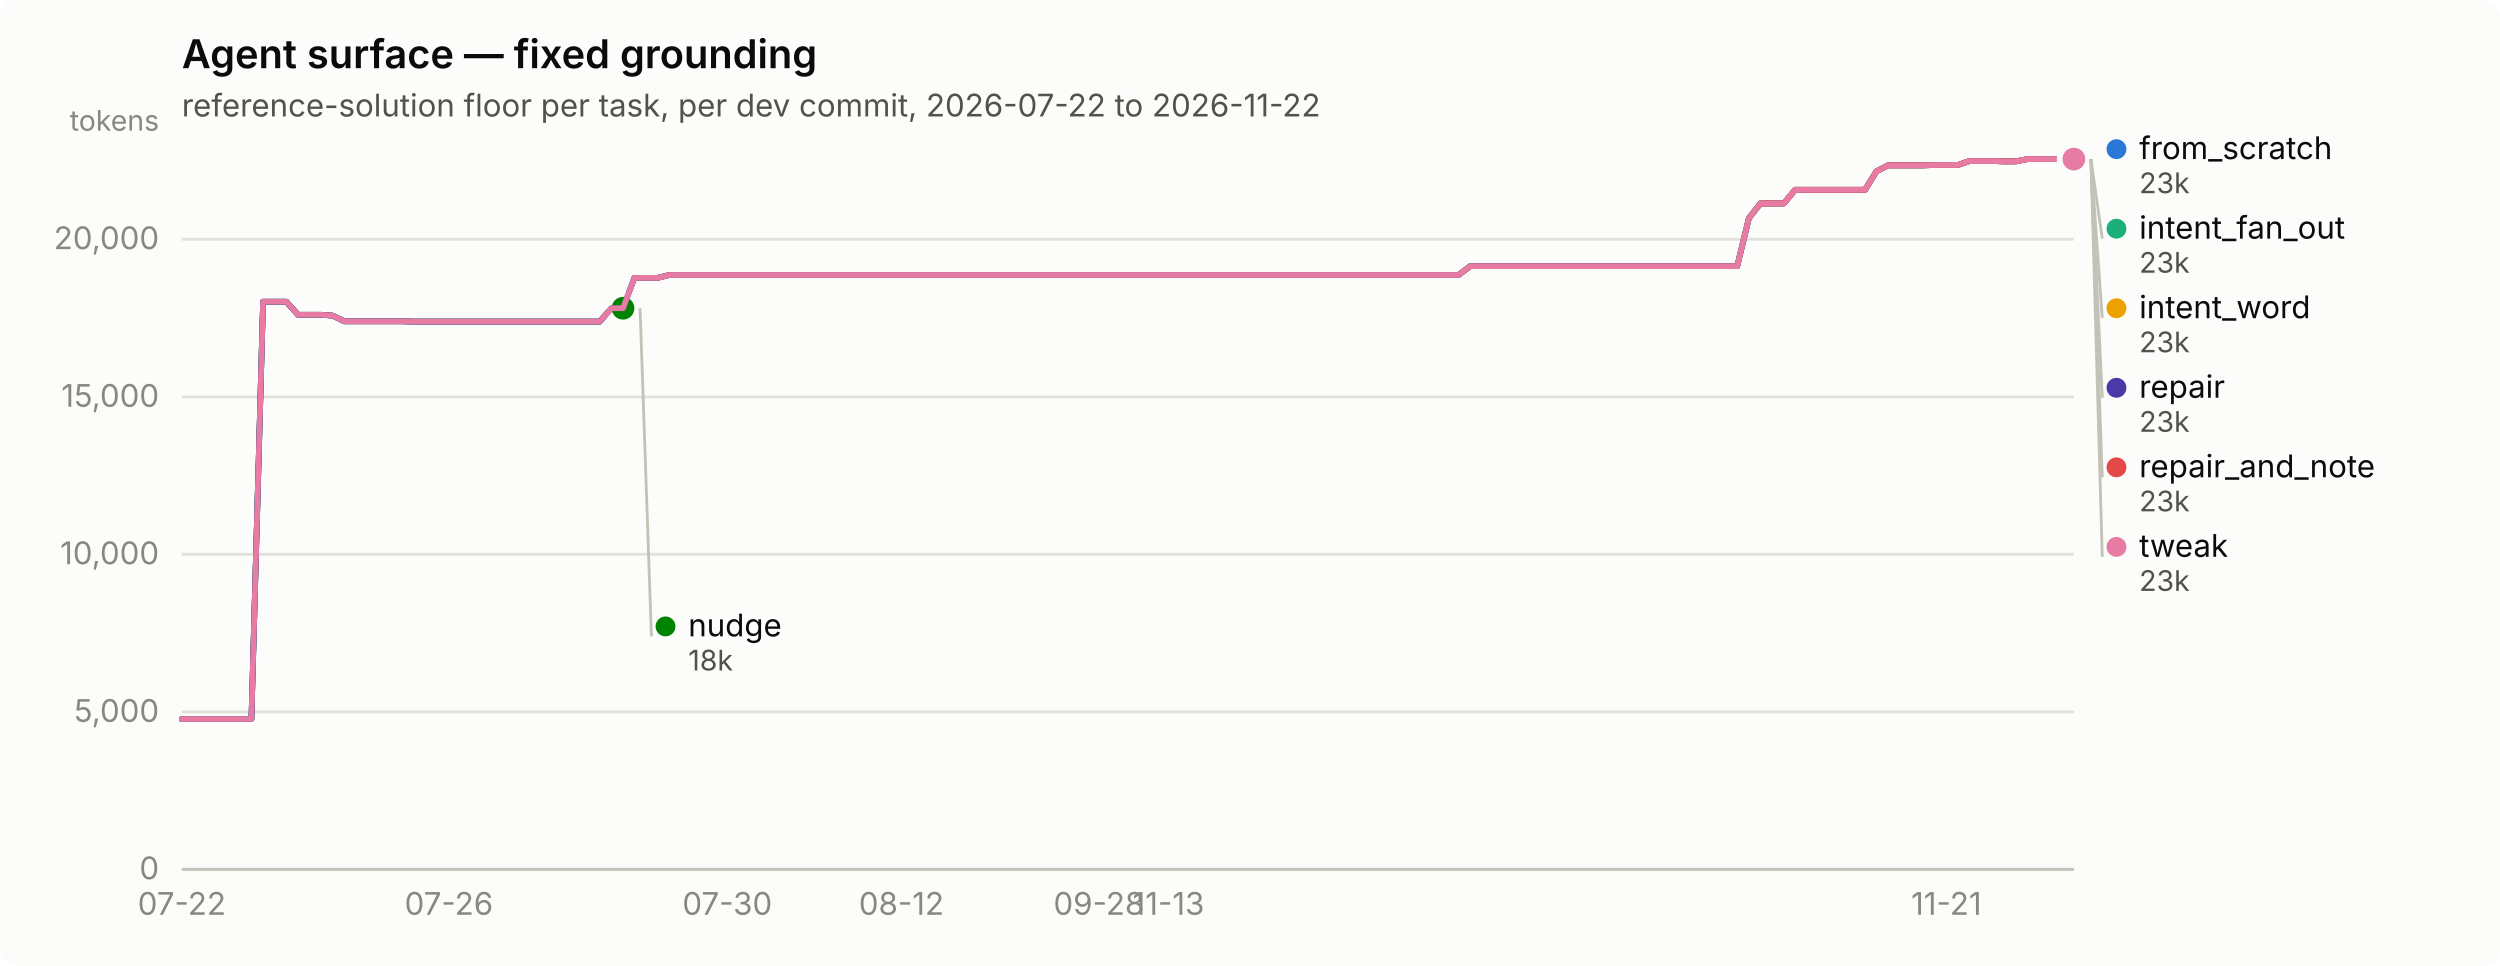
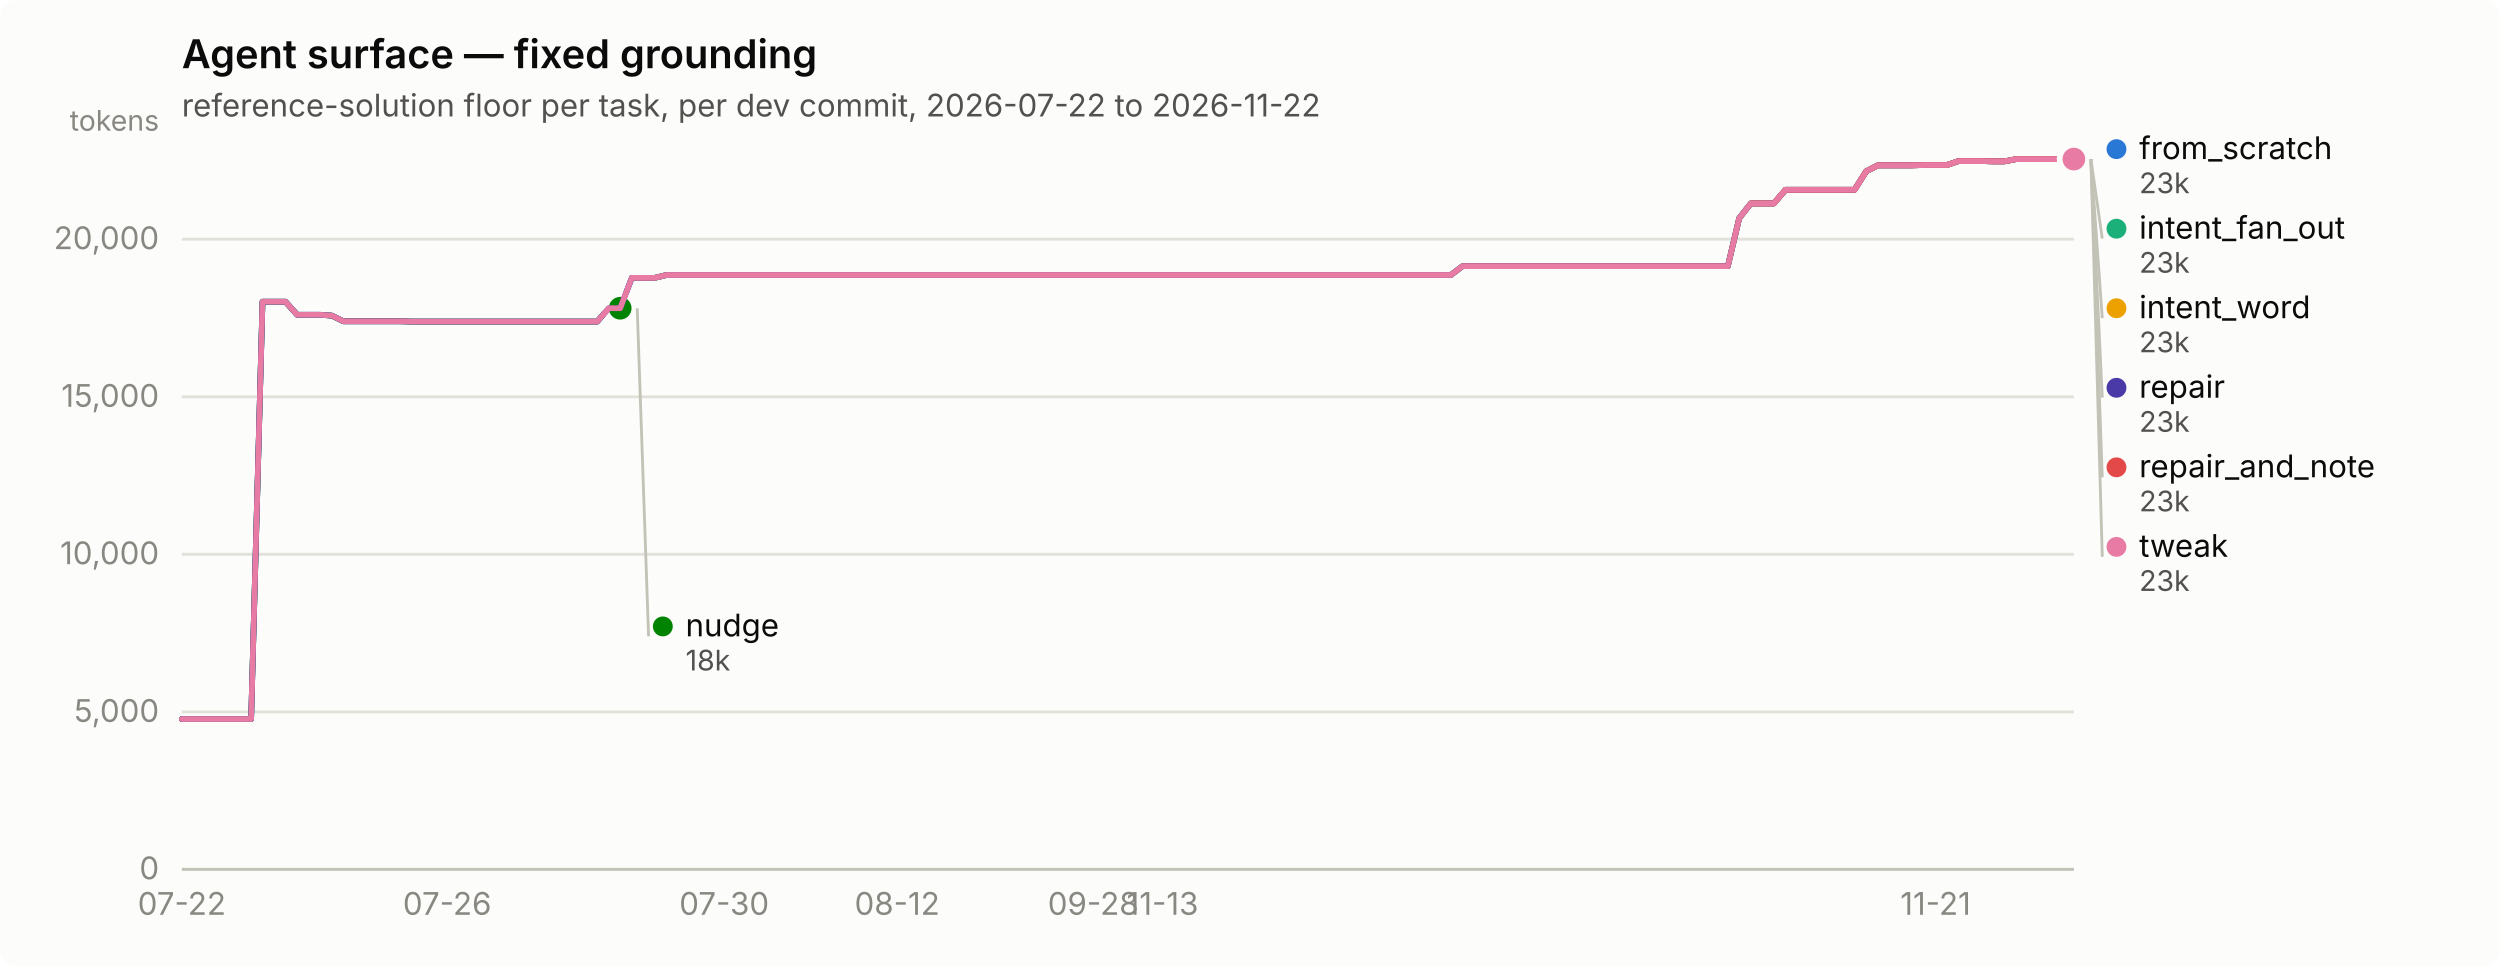
<svg xmlns="http://www.w3.org/2000/svg" width="880" height="340" viewBox="0 0 880 340" role="img" aria-label="Agent surface — fixed grounding">
  <rect width="880" height="340" rx="6" fill="#fcfcfb" />
  <text x="64" y="24" font-family="system-ui, -apple-system, &quot;Segoe UI&quot;, sans-serif" font-size="14" font-weight="600" fill="#0b0b0b">Agent surface — fixed grounding</text>
  <text x="64" y="41" font-family="system-ui, -apple-system, &quot;Segoe UI&quot;, sans-serif" font-size="11" fill="#52514e">reference-solution floor per task, per dev commit, 2026-07-22 to 2026-11-22</text>
  <line x1="64" y1="306.0" x2="730" y2="306.0" stroke="#e1e0d9" stroke-width="1" />
  <text x="56" y="309.5" text-anchor="end" font-family="system-ui, -apple-system, &quot;Segoe UI&quot;, sans-serif" font-size="11" style="font-variant-numeric: tabular-nums" fill="#898781">0</text>
  <line x1="64" y1="250.6" x2="730" y2="250.6" stroke="#e1e0d9" stroke-width="1" />
  <text x="56" y="254.1" text-anchor="end" font-family="system-ui, -apple-system, &quot;Segoe UI&quot;, sans-serif" font-size="11" style="font-variant-numeric: tabular-nums" fill="#898781">5,000</text>
  <line x1="64" y1="195.1" x2="730" y2="195.1" stroke="#e1e0d9" stroke-width="1" />
  <text x="56" y="198.6" text-anchor="end" font-family="system-ui, -apple-system, &quot;Segoe UI&quot;, sans-serif" font-size="11" style="font-variant-numeric: tabular-nums" fill="#898781">10,000</text>
  <line x1="64" y1="139.7" x2="730" y2="139.7" stroke="#e1e0d9" stroke-width="1" />
  <text x="56" y="143.2" text-anchor="end" font-family="system-ui, -apple-system, &quot;Segoe UI&quot;, sans-serif" font-size="11" style="font-variant-numeric: tabular-nums" fill="#898781">15,000</text>
  <line x1="64" y1="84.2" x2="730" y2="84.2" stroke="#e1e0d9" stroke-width="1" />
  <text x="56" y="87.7" text-anchor="end" font-family="system-ui, -apple-system, &quot;Segoe UI&quot;, sans-serif" font-size="11" style="font-variant-numeric: tabular-nums" fill="#898781">20,000</text>
  <text x="56" y="46" text-anchor="end" font-family="system-ui, -apple-system, &quot;Segoe UI&quot;, sans-serif" font-size="10" fill="#898781">tokens</text>
  <line x1="64" y1="306" x2="730" y2="306" stroke="#c3c2b7" stroke-width="1" />
  <text x="64.0" y="322" text-anchor="middle" font-family="system-ui, -apple-system, &quot;Segoe UI&quot;, sans-serif" font-size="11" style="font-variant-numeric: tabular-nums" fill="#898781">07-22</text>
-   <text x="158.0" y="322" text-anchor="middle" font-family="system-ui, -apple-system, &quot;Segoe UI&quot;, sans-serif" font-size="11" style="font-variant-numeric: tabular-nums" fill="#898781">07-26</text>
-   <text x="256.0" y="322" text-anchor="middle" font-family="system-ui, -apple-system, &quot;Segoe UI&quot;, sans-serif" font-size="11" style="font-variant-numeric: tabular-nums" fill="#898781">07-30</text>
-   <text x="317.3" y="322" text-anchor="middle" font-family="system-ui, -apple-system, &quot;Segoe UI&quot;, sans-serif" font-size="11" style="font-variant-numeric: tabular-nums" fill="#898781">08-12</text>
-   <text x="386.8" y="322" text-anchor="middle" font-family="system-ui, -apple-system, &quot;Segoe UI&quot;, sans-serif" font-size="11" style="font-variant-numeric: tabular-nums" fill="#898781">09-28</text>
-   <text x="411.3" y="322" text-anchor="middle" font-family="system-ui, -apple-system, &quot;Segoe UI&quot;, sans-serif" font-size="11" style="font-variant-numeric: tabular-nums" fill="#898781">11-13</text>
-   <text x="685.1" y="322" text-anchor="middle" font-family="system-ui, -apple-system, &quot;Segoe UI&quot;, sans-serif" font-size="11" style="font-variant-numeric: tabular-nums" fill="#898781">11-21</text>
-   <path d="M64.0,253.1 L68.1,253.1 L72.2,253.1 L76.3,253.1 L80.3,253.1 L84.4,253.1 L88.5,253.1 L92.6,106.2 L96.7,106.2 L100.8,106.2 L104.9,110.8 L108.9,110.8 L113.0,110.8 L117.1,111.1 L121.2,113.1 L125.3,113.1 L129.4,113.1 L133.5,113.1 L137.5,113.1 L141.6,113.1 L145.7,113.2 L149.8,113.2 L153.9,113.2 L158.0,113.2 L162.1,113.2 L166.1,113.2 L170.2,113.2 L174.3,113.2 L178.4,113.2 L182.5,113.2 L186.6,113.2 L190.7,113.2 L194.7,113.2 L198.8,113.2 L202.9,113.2 L207.0,113.2 L211.1,113.2 L215.2,108.5 L219.3,108.5 L223.3,97.8 L227.4,97.8 L231.5,97.8 L235.6,96.8 L239.7,96.8 L243.8,96.8 L247.9,96.8 L252.0,96.8 L256.0,96.8 L260.1,96.8 L264.2,96.8 L268.3,96.8 L272.4,96.8 L276.5,96.8 L280.6,96.8 L284.6,96.8 L288.7,96.8 L292.8,96.8 L296.9,96.8 L301.0,96.8 L305.1,96.8 L309.2,96.8 L313.2,96.8 L317.3,96.8 L321.4,96.8 L325.5,96.8 L329.6,96.8 L333.7,96.8 L337.8,96.8 L341.8,96.8 L345.9,96.8 L350.0,96.8 L354.1,96.8 L358.2,96.8 L362.3,96.8 L366.4,96.8 L370.4,96.8 L374.5,96.8 L378.6,96.8 L382.7,96.8 L386.8,96.8 L390.9,96.8 L395.0,96.8 L399.0,96.8 L403.1,96.8 L407.2,96.8 L411.3,96.8 L415.4,96.8 L419.5,96.8 L423.6,96.8 L427.6,96.8 L431.7,96.8 L435.8,96.8 L439.9,96.8 L444.0,96.8 L448.1,96.8 L452.2,96.8 L456.2,96.8 L460.3,96.8 L464.4,96.8 L468.5,96.8 L472.6,96.8 L476.7,96.8 L480.8,96.8 L484.8,96.8 L488.9,96.8 L493.0,96.8 L497.1,96.8 L501.2,96.8 L505.3,96.8 L509.4,96.8 L513.4,96.8 L517.5,93.7 L521.6,93.7 L525.7,93.7 L529.8,93.7 L533.9,93.7 L538.0,93.7 L542.0,93.7 L546.1,93.7 L550.2,93.7 L554.3,93.7 L558.4,93.7 L562.5,93.7 L566.6,93.7 L570.7,93.7 L574.7,93.7 L578.8,93.7 L582.9,93.7 L587.0,93.7 L591.1,93.7 L595.2,93.7 L599.3,93.7 L603.3,93.7 L607.4,93.7 L611.5,93.7 L615.6,76.8 L619.7,71.6 L623.8,71.6 L627.9,71.6 L631.9,66.8 L636.0,66.8 L640.1,66.8 L644.2,66.8 L648.3,66.8 L652.4,66.8 L656.5,66.8 L660.5,60.3 L664.6,58.2 L668.7,58.2 L672.8,58.2 L676.9,58.2 L681.0,58.1 L685.1,58.1 L689.1,58.1 L693.2,56.7 L697.3,56.7 L701.4,56.7 L705.5,56.8 L709.6,56.8 L713.7,56.0 L717.7,56.0 L721.8,56.0 L725.9,56.0 L730.0,56.0" fill="none" stroke="#2a78d6" stroke-width="2" stroke-linejoin="round" stroke-linecap="round" />
+   <text x="157.4" y="322" text-anchor="middle" font-family="system-ui, -apple-system, &quot;Segoe UI&quot;, sans-serif" font-size="11" style="font-variant-numeric: tabular-nums" fill="#898781">07-26</text>
+   <text x="254.9" y="322" text-anchor="middle" font-family="system-ui, -apple-system, &quot;Segoe UI&quot;, sans-serif" font-size="11" style="font-variant-numeric: tabular-nums" fill="#898781">07-30</text>
+   <text x="315.8" y="322" text-anchor="middle" font-family="system-ui, -apple-system, &quot;Segoe UI&quot;, sans-serif" font-size="11" style="font-variant-numeric: tabular-nums" fill="#898781">08-12</text>
+   <text x="384.8" y="322" text-anchor="middle" font-family="system-ui, -apple-system, &quot;Segoe UI&quot;, sans-serif" font-size="11" style="font-variant-numeric: tabular-nums" fill="#898781">09-28</text>
+   <text x="409.2" y="322" text-anchor="middle" font-family="system-ui, -apple-system, &quot;Segoe UI&quot;, sans-serif" font-size="11" style="font-variant-numeric: tabular-nums" fill="#898781">11-13</text>
+   <text x="681.3" y="322" text-anchor="middle" font-family="system-ui, -apple-system, &quot;Segoe UI&quot;, sans-serif" font-size="11" style="font-variant-numeric: tabular-nums" fill="#898781">11-21</text>
+   <path d="M64.0,253.1 L68.1,253.1 L72.1,253.1 L76.2,253.1 L80.2,253.1 L84.3,253.1 L88.4,253.1 L92.4,106.2 L96.5,106.2 L100.5,106.2 L104.6,110.8 L108.7,110.8 L112.7,110.8 L116.8,111.1 L120.9,113.1 L124.9,113.1 L129.0,113.1 L133.0,113.1 L137.1,113.1 L141.2,113.1 L145.2,113.2 L149.3,113.2 L153.3,113.2 L157.4,113.2 L161.5,113.2 L165.5,113.2 L169.6,113.2 L173.6,113.2 L177.7,113.2 L181.8,113.2 L185.8,113.2 L189.9,113.2 L194.0,113.2 L198.0,113.2 L202.1,113.2 L206.1,113.2 L210.2,113.2 L214.3,108.5 L218.3,108.5 L222.4,97.8 L226.4,97.8 L230.5,97.8 L234.6,96.8 L238.6,96.8 L242.7,96.8 L246.7,96.8 L250.8,96.8 L254.9,96.8 L258.9,96.8 L263.0,96.8 L267.0,96.8 L271.1,96.8 L275.2,96.8 L279.2,96.8 L283.3,96.8 L287.4,96.8 L291.4,96.8 L295.5,96.8 L299.5,96.8 L303.6,96.8 L307.7,96.8 L311.7,96.8 L315.8,96.8 L319.8,96.8 L323.9,96.8 L328.0,96.8 L332.0,96.8 L336.1,96.8 L340.1,96.8 L344.2,96.8 L348.3,96.8 L352.3,96.8 L356.4,96.8 L360.5,96.8 L364.5,96.8 L368.6,96.8 L372.6,96.8 L376.7,96.8 L380.8,96.8 L384.8,96.8 L388.9,96.8 L392.9,96.8 L397.0,96.8 L401.1,96.8 L405.1,96.8 L409.2,96.8 L413.2,96.8 L417.3,96.8 L421.4,96.8 L425.4,96.8 L429.5,96.8 L433.5,96.8 L437.6,96.8 L441.7,96.8 L445.7,96.8 L449.8,96.8 L453.9,96.8 L457.9,96.8 L462.0,96.8 L466.0,96.8 L470.1,96.8 L474.2,96.8 L478.2,96.8 L482.3,96.8 L486.3,96.8 L490.4,96.8 L494.5,96.8 L498.5,96.8 L502.6,96.8 L506.6,96.8 L510.7,96.8 L514.8,93.7 L518.8,93.7 L522.9,93.7 L527.0,93.7 L531.0,93.7 L535.1,93.7 L539.1,93.7 L543.2,93.7 L547.3,93.7 L551.3,93.7 L555.4,93.7 L559.4,93.7 L563.5,93.7 L567.6,93.7 L571.6,93.7 L575.7,93.7 L579.7,93.7 L583.8,93.7 L587.9,93.7 L591.9,93.7 L596.0,93.7 L600.0,93.7 L604.1,93.7 L608.2,93.7 L612.2,76.8 L616.3,71.6 L620.4,71.6 L624.4,71.6 L628.5,66.8 L632.5,66.8 L636.6,66.8 L640.7,66.8 L644.7,66.8 L648.8,66.8 L652.8,66.8 L656.9,60.3 L661.0,58.2 L665.0,58.2 L669.1,58.2 L673.1,58.2 L677.2,58.1 L681.3,58.1 L685.3,58.1 L689.4,56.7 L693.5,56.7 L697.5,56.7 L701.6,56.8 L705.6,56.8 L709.7,56.0 L713.8,56.0 L717.8,56.0 L721.9,56.0 L725.9,56.0 L730.0,56.0" fill="none" stroke="#2a78d6" stroke-width="2" stroke-linejoin="round" stroke-linecap="round" />
  <circle cx="730.0" cy="56.0" r="6" fill="#fcfcfb" />
  <circle cx="730.0" cy="56.0" r="4" fill="#2a78d6" />
-   <path d="M223.3,97.8 L227.4,97.8 L231.5,97.8 L235.6,96.8 L239.7,96.8 L243.8,96.8 L247.9,96.8 L252.0,96.8 L256.0,96.8 L260.1,96.8 L264.2,96.8 L268.3,96.8 L272.4,96.8 L276.5,96.8 L280.6,96.8 L284.6,96.8 L288.7,96.8 L292.8,96.8 L296.9,96.8 L301.0,96.8 L305.1,96.8 L309.2,96.8 L313.2,96.8 L317.3,96.8 L321.4,96.8 L325.5,96.8 L329.6,96.8 L333.7,96.8 L337.8,96.8 L341.8,96.8 L345.9,96.8 L350.0,96.8 L354.1,96.8 L358.2,96.8 L362.3,96.8 L366.4,96.8 L370.4,96.8 L374.5,96.8 L378.6,96.8 L382.7,96.8 L386.8,96.8 L390.9,96.8 L395.0,96.8 L399.0,96.8 L403.1,96.8 L407.2,96.8 L411.3,96.8 L415.4,96.8 L419.5,96.8 L423.6,96.8 L427.6,96.8 L431.7,96.8 L435.8,96.8 L439.9,96.8 L444.0,96.8 L448.1,96.8 L452.2,96.8 L456.2,96.8 L460.3,96.8 L464.4,96.8 L468.5,96.8 L472.6,96.8 L476.7,96.8 L480.8,96.8 L484.8,96.8 L488.9,96.8 L493.0,96.8 L497.1,96.8 L501.2,96.8 L505.3,96.8 L509.4,96.8 L513.4,96.8 L517.5,93.7 L521.6,93.7 L525.7,93.7 L529.8,93.7 L533.9,93.7 L538.0,93.7 L542.0,93.7 L546.1,93.7 L550.2,93.7 L554.3,93.7 L558.4,93.7 L562.5,93.7 L566.6,93.7 L570.7,93.7 L574.7,93.7 L578.8,93.7 L582.9,93.7 L587.0,93.7 L591.1,93.7 L595.2,93.7 L599.3,93.7 L603.3,93.7 L607.4,93.7 L611.5,93.7 L615.6,76.8 L619.7,71.6 L623.8,71.6 L627.9,71.6 L631.9,66.8 L636.0,66.8 L640.1,66.8 L644.2,66.8 L648.3,66.8 L652.4,66.8 L656.5,66.8 L660.5,60.3 L664.6,58.2 L668.7,58.2 L672.8,58.2 L676.9,58.2 L681.0,58.1 L685.1,58.1 L689.1,58.1 L693.2,56.7 L697.3,56.7 L701.4,56.7 L705.5,56.8 L709.6,56.8 L713.7,56.0 L717.7,56.0 L721.8,56.0 L725.9,56.0 L730.0,56.0" fill="none" stroke="#1baf7a" stroke-width="2" stroke-linejoin="round" stroke-linecap="round" />
+   <path d="M222.4,97.8 L226.4,97.8 L230.5,97.8 L234.6,96.8 L238.6,96.8 L242.7,96.8 L246.7,96.8 L250.8,96.8 L254.9,96.8 L258.9,96.8 L263.0,96.8 L267.0,96.8 L271.1,96.8 L275.2,96.8 L279.2,96.8 L283.3,96.8 L287.4,96.8 L291.4,96.8 L295.5,96.8 L299.5,96.8 L303.6,96.8 L307.7,96.8 L311.7,96.8 L315.8,96.8 L319.8,96.8 L323.9,96.8 L328.0,96.8 L332.0,96.8 L336.1,96.8 L340.1,96.8 L344.2,96.8 L348.3,96.8 L352.3,96.8 L356.4,96.8 L360.5,96.8 L364.5,96.8 L368.6,96.8 L372.6,96.8 L376.7,96.8 L380.8,96.8 L384.8,96.8 L388.9,96.8 L392.9,96.8 L397.0,96.8 L401.1,96.8 L405.1,96.8 L409.2,96.8 L413.2,96.8 L417.3,96.8 L421.4,96.8 L425.4,96.8 L429.5,96.8 L433.5,96.8 L437.6,96.8 L441.7,96.8 L445.7,96.8 L449.8,96.8 L453.9,96.8 L457.9,96.8 L462.0,96.8 L466.0,96.8 L470.1,96.8 L474.2,96.8 L478.2,96.8 L482.3,96.8 L486.3,96.8 L490.4,96.8 L494.5,96.8 L498.5,96.8 L502.6,96.8 L506.6,96.8 L510.7,96.8 L514.8,93.7 L518.8,93.7 L522.9,93.7 L527.0,93.7 L531.0,93.7 L535.1,93.7 L539.1,93.7 L543.2,93.7 L547.3,93.7 L551.3,93.7 L555.4,93.7 L559.4,93.7 L563.5,93.7 L567.6,93.7 L571.6,93.7 L575.7,93.7 L579.7,93.7 L583.8,93.7 L587.9,93.7 L591.9,93.7 L596.0,93.7 L600.0,93.7 L604.1,93.7 L608.2,93.7 L612.2,76.8 L616.3,71.6 L620.4,71.6 L624.4,71.6 L628.5,66.8 L632.5,66.8 L636.6,66.8 L640.7,66.8 L644.7,66.8 L648.8,66.8 L652.8,66.8 L656.9,60.3 L661.0,58.2 L665.0,58.2 L669.1,58.2 L673.1,58.2 L677.2,58.1 L681.3,58.1 L685.3,58.1 L689.4,56.7 L693.5,56.7 L697.5,56.7 L701.6,56.8 L705.6,56.8 L709.7,56.0 L713.8,56.0 L717.8,56.0 L721.9,56.0 L725.9,56.0 L730.0,56.0" fill="none" stroke="#1baf7a" stroke-width="2" stroke-linejoin="round" stroke-linecap="round" />
  <circle cx="730.0" cy="56.0" r="6" fill="#fcfcfb" />
  <circle cx="730.0" cy="56.0" r="4" fill="#1baf7a" />
-   <path d="M223.3,97.8 L227.4,97.8 L231.5,97.8 L235.6,96.8 L239.7,96.8 L243.8,96.8 L247.9,96.8 L252.0,96.8 L256.0,96.8 L260.1,96.8 L264.2,96.8 L268.3,96.8 L272.4,96.8 L276.5,96.8 L280.6,96.8 L284.6,96.8 L288.7,96.8 L292.8,96.8 L296.9,96.8 L301.0,96.8 L305.1,96.8 L309.2,96.8 L313.2,96.8 L317.3,96.8 L321.4,96.8 L325.5,96.8 L329.6,96.8 L333.7,96.8 L337.8,96.8 L341.8,96.8 L345.9,96.8 L350.0,96.8 L354.1,96.8 L358.2,96.8 L362.3,96.8 L366.4,96.8 L370.4,96.8 L374.5,96.8 L378.6,96.8 L382.7,96.8 L386.8,96.8 L390.9,96.8 L395.0,96.8 L399.0,96.8 L403.1,96.8 L407.2,96.8 L411.3,96.8 L415.4,96.8 L419.5,96.8 L423.6,96.8 L427.6,96.8 L431.7,96.8 L435.8,96.8 L439.9,96.8 L444.0,96.8 L448.1,96.8 L452.2,96.8 L456.2,96.8 L460.3,96.8 L464.4,96.8 L468.5,96.8 L472.6,96.8 L476.7,96.8 L480.8,96.8 L484.8,96.8 L488.9,96.8 L493.0,96.8 L497.1,96.8 L501.2,96.8 L505.3,96.8 L509.4,96.8 L513.4,96.8 L517.5,93.7 L521.6,93.7 L525.7,93.7 L529.8,93.7 L533.9,93.7 L538.0,93.7 L542.0,93.7 L546.1,93.7 L550.2,93.7 L554.3,93.7 L558.4,93.7 L562.5,93.7 L566.6,93.7 L570.7,93.7 L574.7,93.7 L578.8,93.7 L582.9,93.7 L587.0,93.7 L591.1,93.7 L595.2,93.7 L599.3,93.7 L603.3,93.7 L607.4,93.7 L611.5,93.7 L615.6,76.8 L619.7,71.6 L623.8,71.6 L627.9,71.6 L631.9,66.8 L636.0,66.8 L640.1,66.8 L644.2,66.8 L648.3,66.8 L652.4,66.8 L656.5,66.8 L660.5,60.3 L664.6,58.2 L668.7,58.2 L672.8,58.2 L676.9,58.2 L681.0,58.1 L685.1,58.1 L689.1,58.1 L693.2,56.7 L697.3,56.7 L701.4,56.7 L705.5,56.8 L709.6,56.8 L713.7,56.0 L717.7,56.0 L721.8,56.0 L725.9,56.0 L730.0,56.0" fill="none" stroke="#eda100" stroke-width="2" stroke-linejoin="round" stroke-linecap="round" />
+   <path d="M222.4,97.8 L226.4,97.8 L230.5,97.8 L234.6,96.8 L238.6,96.8 L242.7,96.8 L246.7,96.8 L250.8,96.8 L254.9,96.8 L258.9,96.8 L263.0,96.8 L267.0,96.8 L271.1,96.8 L275.2,96.8 L279.2,96.8 L283.3,96.8 L287.4,96.8 L291.4,96.8 L295.5,96.8 L299.5,96.8 L303.6,96.8 L307.7,96.8 L311.7,96.8 L315.8,96.8 L319.8,96.8 L323.9,96.8 L328.0,96.8 L332.0,96.8 L336.1,96.8 L340.1,96.8 L344.2,96.8 L348.3,96.8 L352.3,96.8 L356.4,96.8 L360.5,96.8 L364.5,96.8 L368.6,96.8 L372.6,96.8 L376.7,96.8 L380.8,96.8 L384.8,96.8 L388.9,96.8 L392.9,96.8 L397.0,96.8 L401.1,96.8 L405.1,96.8 L409.2,96.8 L413.2,96.8 L417.3,96.8 L421.4,96.8 L425.4,96.8 L429.5,96.8 L433.5,96.8 L437.6,96.8 L441.7,96.8 L445.7,96.8 L449.8,96.8 L453.9,96.8 L457.9,96.8 L462.0,96.8 L466.0,96.8 L470.1,96.8 L474.2,96.8 L478.2,96.8 L482.3,96.8 L486.3,96.8 L490.4,96.8 L494.5,96.8 L498.5,96.8 L502.6,96.8 L506.6,96.8 L510.7,96.8 L514.8,93.7 L518.8,93.7 L522.9,93.7 L527.0,93.7 L531.0,93.7 L535.1,93.7 L539.1,93.7 L543.2,93.7 L547.3,93.7 L551.3,93.7 L555.4,93.7 L559.4,93.7 L563.5,93.7 L567.6,93.7 L571.6,93.7 L575.7,93.7 L579.7,93.7 L583.8,93.7 L587.9,93.7 L591.9,93.7 L596.0,93.7 L600.0,93.7 L604.1,93.7 L608.2,93.7 L612.2,76.8 L616.3,71.6 L620.4,71.6 L624.4,71.6 L628.5,66.8 L632.5,66.8 L636.6,66.8 L640.7,66.8 L644.7,66.8 L648.8,66.8 L652.8,66.8 L656.9,60.3 L661.0,58.2 L665.0,58.2 L669.1,58.2 L673.1,58.2 L677.2,58.1 L681.3,58.1 L685.3,58.1 L689.4,56.7 L693.5,56.7 L697.5,56.7 L701.6,56.8 L705.6,56.8 L709.7,56.0 L713.8,56.0 L717.8,56.0 L721.9,56.0 L725.9,56.0 L730.0,56.0" fill="none" stroke="#eda100" stroke-width="2" stroke-linejoin="round" stroke-linecap="round" />
  <circle cx="730.0" cy="56.0" r="6" fill="#fcfcfb" />
  <circle cx="730.0" cy="56.0" r="4" fill="#eda100" />
-   <path d="M64.0,253.1 L68.1,253.1 L72.2,253.1 L76.3,253.1 L80.3,253.1 L84.4,253.1 L88.5,253.1 L92.6,106.2 L96.7,106.2 L100.8,106.2 L104.9,110.8 L108.9,110.8 L113.0,110.8 L117.1,111.1 L121.2,113.1 L125.3,113.1 L129.4,113.1 L133.5,113.1 L137.5,113.1 L141.6,113.1 L145.7,113.2 L149.8,113.2 L153.9,113.2 L158.0,113.2 L162.1,113.2 L166.1,113.2 L170.2,113.2 L174.3,113.2 L178.4,113.2 L182.5,113.2 L186.6,113.2 L190.7,113.2 L194.7,113.2 L198.8,113.2 L202.9,113.2 L207.0,113.2 L211.1,113.2 L215.2,108.5 L219.3,108.5" fill="none" stroke="#008300" stroke-width="2" stroke-linejoin="round" stroke-linecap="round" />
-   <circle cx="219.3" cy="108.5" r="6" fill="#fcfcfb" />
-   <circle cx="219.3" cy="108.5" r="4" fill="#008300" />
-   <path d="M64.0,253.1 L68.1,253.1 L72.2,253.1 L76.3,253.1 L80.3,253.1 L84.4,253.1 L88.5,253.1 L92.6,106.2 L96.7,106.2 L100.8,106.2 L104.9,110.8 L108.9,110.8 L113.0,110.8 L117.1,111.1 L121.2,113.1 L125.3,113.1 L129.4,113.1 L133.5,113.1 L137.5,113.1 L141.6,113.1 L145.7,113.2 L149.8,113.2 L153.9,113.2 L158.0,113.2 L162.1,113.2 L166.1,113.2 L170.2,113.2 L174.3,113.2 L178.4,113.2 L182.5,113.2 L186.6,113.2 L190.7,113.2 L194.7,113.2 L198.8,113.2 L202.9,113.2 L207.0,113.2 L211.1,113.2 L215.2,108.5 L219.3,108.5 L223.3,97.8 L227.4,97.8 L231.5,97.8 L235.6,96.8 L239.7,96.8 L243.8,96.8 L247.9,96.8 L252.0,96.8 L256.0,96.8 L260.1,96.8 L264.2,96.8 L268.3,96.8 L272.4,96.8 L276.5,96.8 L280.6,96.8 L284.6,96.8 L288.7,96.8 L292.8,96.8 L296.9,96.8 L301.0,96.8 L305.1,96.8 L309.2,96.8 L313.2,96.8 L317.3,96.8 L321.4,96.8 L325.5,96.8 L329.6,96.8 L333.7,96.8 L337.8,96.8 L341.8,96.8 L345.9,96.8 L350.0,96.8 L354.1,96.8 L358.2,96.8 L362.3,96.8 L366.4,96.8 L370.4,96.8 L374.5,96.8 L378.6,96.8 L382.7,96.8 L386.8,96.8 L390.9,96.8 L395.0,96.8 L399.0,96.8 L403.1,96.8 L407.2,96.8 L411.3,96.8 L415.4,96.8 L419.5,96.8 L423.6,96.8 L427.6,96.8 L431.7,96.8 L435.8,96.8 L439.9,96.8 L444.0,96.8 L448.1,96.8 L452.2,96.8 L456.2,96.8 L460.3,96.8 L464.4,96.8 L468.5,96.8 L472.6,96.8 L476.7,96.8 L480.8,96.8 L484.8,96.8 L488.9,96.8 L493.0,96.8 L497.1,96.8 L501.2,96.8 L505.3,96.8 L509.4,96.8 L513.4,96.8 L517.5,93.7 L521.6,93.7 L525.7,93.7 L529.8,93.7 L533.9,93.7 L538.0,93.7 L542.0,93.7 L546.1,93.7 L550.2,93.7 L554.3,93.7 L558.4,93.7 L562.5,93.7 L566.6,93.7 L570.7,93.7 L574.7,93.7 L578.8,93.7 L582.9,93.7 L587.0,93.7 L591.1,93.7 L595.2,93.7 L599.3,93.7 L603.3,93.7 L607.4,93.7 L611.5,93.7 L615.6,76.8 L619.7,71.6 L623.8,71.6 L627.9,71.6 L631.9,66.8 L636.0,66.8 L640.1,66.8 L644.2,66.8 L648.3,66.8 L652.4,66.8 L656.5,66.8 L660.5,60.3 L664.6,58.2 L668.7,58.2 L672.8,58.2 L676.9,58.2 L681.0,58.1 L685.1,58.1 L689.1,58.1 L693.2,56.7 L697.3,56.7 L701.4,56.7 L705.5,56.8 L709.6,56.8 L713.7,56.0 L717.7,56.0 L721.8,56.0 L725.9,56.0 L730.0,56.0" fill="none" stroke="#4a3aa7" stroke-width="2" stroke-linejoin="round" stroke-linecap="round" />
+   <path d="M64.0,253.1 L68.1,253.1 L72.1,253.1 L76.2,253.1 L80.2,253.1 L84.3,253.1 L88.4,253.1 L92.4,106.2 L96.5,106.2 L100.5,106.2 L104.6,110.8 L108.7,110.8 L112.7,110.8 L116.8,111.1 L120.9,113.1 L124.9,113.1 L129.0,113.1 L133.0,113.1 L137.1,113.1 L141.2,113.1 L145.2,113.2 L149.3,113.2 L153.3,113.2 L157.4,113.2 L161.5,113.2 L165.5,113.2 L169.6,113.2 L173.6,113.2 L177.7,113.2 L181.8,113.2 L185.8,113.2 L189.9,113.2 L194.0,113.2 L198.0,113.2 L202.1,113.2 L206.1,113.2 L210.2,113.2 L214.3,108.5 L218.3,108.5" fill="none" stroke="#008300" stroke-width="2" stroke-linejoin="round" stroke-linecap="round" />
+   <circle cx="218.3" cy="108.5" r="6" fill="#fcfcfb" />
+   <circle cx="218.3" cy="108.5" r="4" fill="#008300" />
+   <path d="M64.0,253.1 L68.1,253.1 L72.1,253.1 L76.2,253.1 L80.2,253.1 L84.3,253.1 L88.4,253.1 L92.4,106.2 L96.5,106.2 L100.5,106.2 L104.6,110.8 L108.7,110.8 L112.7,110.8 L116.8,111.1 L120.9,113.1 L124.9,113.1 L129.0,113.1 L133.0,113.1 L137.1,113.1 L141.2,113.1 L145.2,113.2 L149.3,113.2 L153.3,113.2 L157.4,113.2 L161.5,113.2 L165.5,113.2 L169.6,113.2 L173.6,113.2 L177.7,113.2 L181.8,113.2 L185.8,113.2 L189.9,113.2 L194.0,113.2 L198.0,113.2 L202.1,113.2 L206.1,113.2 L210.2,113.2 L214.3,108.5 L218.3,108.5 L222.4,97.8 L226.4,97.8 L230.5,97.8 L234.6,96.8 L238.6,96.8 L242.7,96.8 L246.7,96.8 L250.8,96.8 L254.9,96.8 L258.9,96.8 L263.0,96.8 L267.0,96.8 L271.1,96.8 L275.2,96.8 L279.2,96.8 L283.3,96.8 L287.4,96.8 L291.4,96.8 L295.5,96.8 L299.5,96.8 L303.6,96.8 L307.7,96.8 L311.7,96.8 L315.8,96.8 L319.8,96.8 L323.9,96.8 L328.0,96.8 L332.0,96.8 L336.1,96.8 L340.1,96.8 L344.2,96.8 L348.3,96.8 L352.3,96.8 L356.4,96.8 L360.5,96.8 L364.5,96.8 L368.6,96.8 L372.6,96.8 L376.7,96.8 L380.8,96.8 L384.8,96.8 L388.9,96.8 L392.9,96.8 L397.0,96.8 L401.1,96.8 L405.1,96.8 L409.2,96.8 L413.2,96.8 L417.3,96.8 L421.4,96.8 L425.4,96.8 L429.5,96.8 L433.5,96.8 L437.6,96.8 L441.7,96.8 L445.7,96.8 L449.8,96.8 L453.9,96.8 L457.9,96.8 L462.0,96.8 L466.0,96.8 L470.1,96.8 L474.2,96.8 L478.2,96.8 L482.3,96.8 L486.3,96.8 L490.4,96.8 L494.5,96.8 L498.5,96.8 L502.6,96.8 L506.6,96.8 L510.7,96.8 L514.8,93.7 L518.8,93.7 L522.9,93.7 L527.0,93.7 L531.0,93.7 L535.1,93.7 L539.1,93.7 L543.2,93.7 L547.3,93.7 L551.3,93.7 L555.4,93.7 L559.4,93.7 L563.5,93.7 L567.6,93.7 L571.6,93.7 L575.7,93.7 L579.7,93.7 L583.8,93.7 L587.9,93.7 L591.9,93.7 L596.0,93.7 L600.0,93.7 L604.1,93.7 L608.2,93.7 L612.2,76.8 L616.3,71.6 L620.4,71.6 L624.4,71.6 L628.5,66.8 L632.5,66.8 L636.6,66.8 L640.7,66.8 L644.7,66.8 L648.8,66.8 L652.8,66.8 L656.9,60.3 L661.0,58.2 L665.0,58.2 L669.1,58.2 L673.1,58.2 L677.2,58.1 L681.3,58.1 L685.3,58.1 L689.4,56.7 L693.5,56.7 L697.5,56.7 L701.6,56.8 L705.6,56.8 L709.7,56.0 L713.8,56.0 L717.8,56.0 L721.9,56.0 L725.9,56.0 L730.0,56.0" fill="none" stroke="#4a3aa7" stroke-width="2" stroke-linejoin="round" stroke-linecap="round" />
  <circle cx="730.0" cy="56.0" r="6" fill="#fcfcfb" />
  <circle cx="730.0" cy="56.0" r="4" fill="#4a3aa7" />
-   <path d="M619.7,71.6 L623.8,71.6 L627.9,71.6 L631.9,66.8 L636.0,66.8 L640.1,66.8 L644.2,66.8 L648.3,66.8 L652.4,66.8 L656.5,66.8 L660.5,60.3 L664.6,58.2 L668.7,58.2 L672.8,58.2 L676.9,58.2 L681.0,58.1 L685.1,58.1 L689.1,58.1 L693.2,56.7 L697.3,56.7 L701.4,56.7 L705.5,56.8 L709.6,56.8 L713.7,56.0 L717.7,56.0 L721.8,56.0 L725.9,56.0 L730.0,56.0" fill="none" stroke="#e34948" stroke-width="2" stroke-linejoin="round" stroke-linecap="round" />
+   <path d="M616.3,71.6 L620.4,71.6 L624.4,71.6 L628.5,66.8 L632.5,66.8 L636.6,66.8 L640.7,66.8 L644.7,66.8 L648.8,66.8 L652.8,66.8 L656.9,60.3 L661.0,58.2 L665.0,58.2 L669.1,58.2 L673.1,58.2 L677.2,58.1 L681.3,58.1 L685.3,58.1 L689.4,56.7 L693.5,56.7 L697.5,56.7 L701.6,56.8 L705.6,56.8 L709.7,56.0 L713.8,56.0 L717.8,56.0 L721.9,56.0 L725.9,56.0 L730.0,56.0" fill="none" stroke="#e34948" stroke-width="2" stroke-linejoin="round" stroke-linecap="round" />
  <circle cx="730.0" cy="56.0" r="6" fill="#fcfcfb" />
  <circle cx="730.0" cy="56.0" r="4" fill="#e34948" />
-   <path d="M64.0,253.1 L68.1,253.1 L72.2,253.1 L76.3,253.1 L80.3,253.1 L84.4,253.1 L88.5,253.1 L92.6,106.2 L96.7,106.2 L100.8,106.2 L104.9,110.8 L108.9,110.8 L113.0,110.8 L117.1,111.1 L121.2,113.1 L125.3,113.1 L129.4,113.1 L133.5,113.1 L137.5,113.1 L141.6,113.1 L145.7,113.2 L149.8,113.2 L153.9,113.2 L158.0,113.2 L162.1,113.2 L166.1,113.2 L170.2,113.2 L174.3,113.2 L178.4,113.2 L182.5,113.2 L186.6,113.2 L190.7,113.2 L194.7,113.2 L198.8,113.2 L202.9,113.2 L207.0,113.2 L211.1,113.2 L215.2,108.5 L219.3,108.5 L223.3,97.8 L227.4,97.8 L231.5,97.8 L235.6,96.8 L239.7,96.8 L243.8,96.8 L247.9,96.8 L252.0,96.8 L256.0,96.8 L260.1,96.8 L264.2,96.8 L268.3,96.8 L272.4,96.8 L276.5,96.8 L280.6,96.8 L284.6,96.8 L288.7,96.8 L292.8,96.8 L296.9,96.8 L301.0,96.8 L305.1,96.8 L309.2,96.8 L313.2,96.8 L317.3,96.8 L321.4,96.8 L325.5,96.8 L329.6,96.8 L333.7,96.8 L337.8,96.8 L341.8,96.8 L345.9,96.8 L350.0,96.8 L354.1,96.8 L358.2,96.8 L362.3,96.8 L366.4,96.8 L370.4,96.8 L374.5,96.8 L378.6,96.8 L382.7,96.8 L386.8,96.8 L390.9,96.8 L395.0,96.8 L399.0,96.8 L403.1,96.8 L407.2,96.8 L411.3,96.8 L415.4,96.8 L419.5,96.8 L423.6,96.8 L427.6,96.8 L431.7,96.8 L435.8,96.8 L439.9,96.8 L444.0,96.8 L448.1,96.8 L452.2,96.8 L456.2,96.8 L460.3,96.8 L464.4,96.8 L468.5,96.8 L472.6,96.8 L476.7,96.8 L480.8,96.8 L484.8,96.8 L488.9,96.8 L493.0,96.8 L497.1,96.8 L501.2,96.8 L505.3,96.8 L509.4,96.8 L513.4,96.8 L517.5,93.7 L521.6,93.7 L525.7,93.7 L529.8,93.7 L533.9,93.7 L538.0,93.7 L542.0,93.7 L546.1,93.7 L550.2,93.7 L554.3,93.7 L558.4,93.7 L562.5,93.7 L566.6,93.7 L570.7,93.7 L574.7,93.7 L578.8,93.7 L582.9,93.7 L587.0,93.7 L591.1,93.7 L595.2,93.7 L599.3,93.7 L603.3,93.7 L607.4,93.7 L611.5,93.7 L615.6,76.8 L619.7,71.6 L623.8,71.6 L627.9,71.6 L631.9,66.8 L636.0,66.8 L640.1,66.8 L644.2,66.8 L648.3,66.8 L652.4,66.8 L656.5,66.8 L660.5,60.3 L664.6,58.2 L668.7,58.2 L672.8,58.2 L676.9,58.2 L681.0,58.1 L685.1,58.1 L689.1,58.1 L693.2,56.7 L697.3,56.7 L701.4,56.7 L705.5,56.8 L709.6,56.8 L713.7,56.0 L717.7,56.0 L721.8,56.0 L725.9,56.0 L730.0,56.0" fill="none" stroke="#e87ba4" stroke-width="2" stroke-linejoin="round" stroke-linecap="round" />
+   <path d="M64.0,253.1 L68.1,253.1 L72.1,253.1 L76.2,253.1 L80.2,253.1 L84.3,253.1 L88.4,253.1 L92.4,106.2 L96.5,106.2 L100.5,106.2 L104.6,110.8 L108.7,110.8 L112.7,110.8 L116.8,111.1 L120.9,113.1 L124.9,113.1 L129.0,113.1 L133.0,113.1 L137.1,113.1 L141.2,113.1 L145.2,113.2 L149.3,113.2 L153.3,113.2 L157.4,113.2 L161.5,113.2 L165.5,113.2 L169.6,113.2 L173.6,113.2 L177.7,113.2 L181.8,113.2 L185.8,113.2 L189.9,113.2 L194.0,113.2 L198.0,113.2 L202.1,113.2 L206.1,113.2 L210.2,113.2 L214.3,108.5 L218.3,108.5 L222.4,97.8 L226.4,97.8 L230.5,97.8 L234.6,96.8 L238.6,96.8 L242.7,96.8 L246.7,96.8 L250.8,96.8 L254.9,96.8 L258.9,96.8 L263.0,96.8 L267.0,96.8 L271.1,96.8 L275.2,96.8 L279.2,96.8 L283.3,96.8 L287.4,96.8 L291.4,96.8 L295.5,96.8 L299.5,96.8 L303.6,96.8 L307.7,96.8 L311.7,96.8 L315.8,96.8 L319.8,96.8 L323.9,96.8 L328.0,96.8 L332.0,96.8 L336.1,96.8 L340.1,96.8 L344.2,96.8 L348.3,96.8 L352.3,96.8 L356.4,96.8 L360.5,96.8 L364.5,96.8 L368.6,96.8 L372.6,96.8 L376.7,96.8 L380.8,96.8 L384.8,96.8 L388.9,96.8 L392.9,96.8 L397.0,96.8 L401.1,96.8 L405.1,96.8 L409.2,96.8 L413.2,96.8 L417.3,96.8 L421.4,96.8 L425.4,96.8 L429.5,96.8 L433.5,96.8 L437.6,96.8 L441.7,96.8 L445.7,96.8 L449.8,96.8 L453.9,96.8 L457.9,96.8 L462.0,96.8 L466.0,96.8 L470.1,96.8 L474.2,96.8 L478.2,96.8 L482.3,96.8 L486.3,96.8 L490.4,96.8 L494.5,96.8 L498.5,96.8 L502.6,96.8 L506.6,96.8 L510.7,96.8 L514.8,93.7 L518.8,93.7 L522.9,93.7 L527.0,93.7 L531.0,93.7 L535.1,93.7 L539.1,93.7 L543.2,93.7 L547.3,93.7 L551.3,93.7 L555.4,93.7 L559.4,93.7 L563.5,93.7 L567.6,93.7 L571.6,93.7 L575.7,93.7 L579.7,93.7 L583.8,93.7 L587.9,93.7 L591.9,93.7 L596.0,93.7 L600.0,93.7 L604.1,93.7 L608.2,93.7 L612.2,76.8 L616.3,71.6 L620.4,71.6 L624.4,71.6 L628.5,66.8 L632.5,66.8 L636.6,66.8 L640.7,66.8 L644.7,66.8 L648.8,66.8 L652.8,66.8 L656.9,60.3 L661.0,58.2 L665.0,58.2 L669.1,58.2 L673.1,58.2 L677.2,58.1 L681.3,58.1 L685.3,58.1 L689.4,56.7 L693.5,56.7 L697.5,56.7 L701.6,56.8 L705.6,56.8 L709.7,56.0 L713.8,56.0 L717.8,56.0 L721.9,56.0 L725.9,56.0 L730.0,56.0" fill="none" stroke="#e87ba4" stroke-width="2" stroke-linejoin="round" stroke-linecap="round" />
  <circle cx="730.0" cy="56.0" r="6" fill="#fcfcfb" />
  <circle cx="730.0" cy="56.0" r="4" fill="#e87ba4" />
  <circle cx="745.0" cy="52.5" r="3.5" fill="#2a78d6" />
  <text x="753.0" y="56.0" font-family="system-ui, -apple-system, &quot;Segoe UI&quot;, sans-serif" font-size="11" fill="#0b0b0b">from_scratch</text>
  <text x="753.0" y="68.0" font-family="system-ui, -apple-system, &quot;Segoe UI&quot;, sans-serif" font-size="10" style="font-variant-numeric: tabular-nums" fill="#52514e">23k</text>
  <line x1="736.0" y1="56.0" x2="740.0" y2="84.0" stroke="#c3c2b7" stroke-width="1" />
  <circle cx="745.0" cy="80.5" r="3.5" fill="#1baf7a" />
  <text x="753.0" y="84.0" font-family="system-ui, -apple-system, &quot;Segoe UI&quot;, sans-serif" font-size="11" fill="#0b0b0b">intent_fan_out</text>
  <text x="753.0" y="96.0" font-family="system-ui, -apple-system, &quot;Segoe UI&quot;, sans-serif" font-size="10" style="font-variant-numeric: tabular-nums" fill="#52514e">23k</text>
  <line x1="736.0" y1="56.0" x2="740.0" y2="112.0" stroke="#c3c2b7" stroke-width="1" />
  <circle cx="745.0" cy="108.5" r="3.5" fill="#eda100" />
  <text x="753.0" y="112.0" font-family="system-ui, -apple-system, &quot;Segoe UI&quot;, sans-serif" font-size="11" fill="#0b0b0b">intent_word</text>
  <text x="753.0" y="124.0" font-family="system-ui, -apple-system, &quot;Segoe UI&quot;, sans-serif" font-size="10" style="font-variant-numeric: tabular-nums" fill="#52514e">23k</text>
  <line x1="736.0" y1="56.0" x2="740.0" y2="140.0" stroke="#c3c2b7" stroke-width="1" />
  <circle cx="745.0" cy="136.5" r="3.5" fill="#4a3aa7" />
  <text x="753.0" y="140.0" font-family="system-ui, -apple-system, &quot;Segoe UI&quot;, sans-serif" font-size="11" fill="#0b0b0b">repair</text>
  <text x="753.0" y="152.0" font-family="system-ui, -apple-system, &quot;Segoe UI&quot;, sans-serif" font-size="10" style="font-variant-numeric: tabular-nums" fill="#52514e">23k</text>
  <line x1="736.0" y1="56.0" x2="740.0" y2="168.0" stroke="#c3c2b7" stroke-width="1" />
  <circle cx="745.0" cy="164.5" r="3.5" fill="#e34948" />
  <text x="753.0" y="168.0" font-family="system-ui, -apple-system, &quot;Segoe UI&quot;, sans-serif" font-size="11" fill="#0b0b0b">repair_and_note</text>
  <text x="753.0" y="180.0" font-family="system-ui, -apple-system, &quot;Segoe UI&quot;, sans-serif" font-size="10" style="font-variant-numeric: tabular-nums" fill="#52514e">23k</text>
  <line x1="736.0" y1="56.0" x2="740.0" y2="196.0" stroke="#c3c2b7" stroke-width="1" />
  <circle cx="745.0" cy="192.5" r="3.5" fill="#e87ba4" />
  <text x="753.0" y="196.0" font-family="system-ui, -apple-system, &quot;Segoe UI&quot;, sans-serif" font-size="11" fill="#0b0b0b">tweak</text>
  <text x="753.0" y="208.0" font-family="system-ui, -apple-system, &quot;Segoe UI&quot;, sans-serif" font-size="10" style="font-variant-numeric: tabular-nums" fill="#52514e">23k</text>
-   <line x1="225.3" y1="108.5" x2="229.3" y2="224.0" stroke="#c3c2b7" stroke-width="1" />
-   <circle cx="234.264" cy="220.5" r="3.5" fill="#008300" />
-   <text x="242.264" y="224.0" font-family="system-ui, -apple-system, &quot;Segoe UI&quot;, sans-serif" font-size="11" fill="#0b0b0b">nudge</text>
-   <text x="242.264" y="236.0" font-family="system-ui, -apple-system, &quot;Segoe UI&quot;, sans-serif" font-size="10" style="font-variant-numeric: tabular-nums" fill="#52514e">18k</text>
+   <line x1="224.3" y1="108.5" x2="228.3" y2="224.0" stroke="#c3c2b7" stroke-width="1" />
+   <circle cx="233.317" cy="220.5" r="3.5" fill="#008300" />
+   <text x="241.317" y="224.0" font-family="system-ui, -apple-system, &quot;Segoe UI&quot;, sans-serif" font-size="11" fill="#0b0b0b">nudge</text>
+   <text x="241.317" y="236.0" font-family="system-ui, -apple-system, &quot;Segoe UI&quot;, sans-serif" font-size="10" style="font-variant-numeric: tabular-nums" fill="#52514e">18k</text>
</svg>
